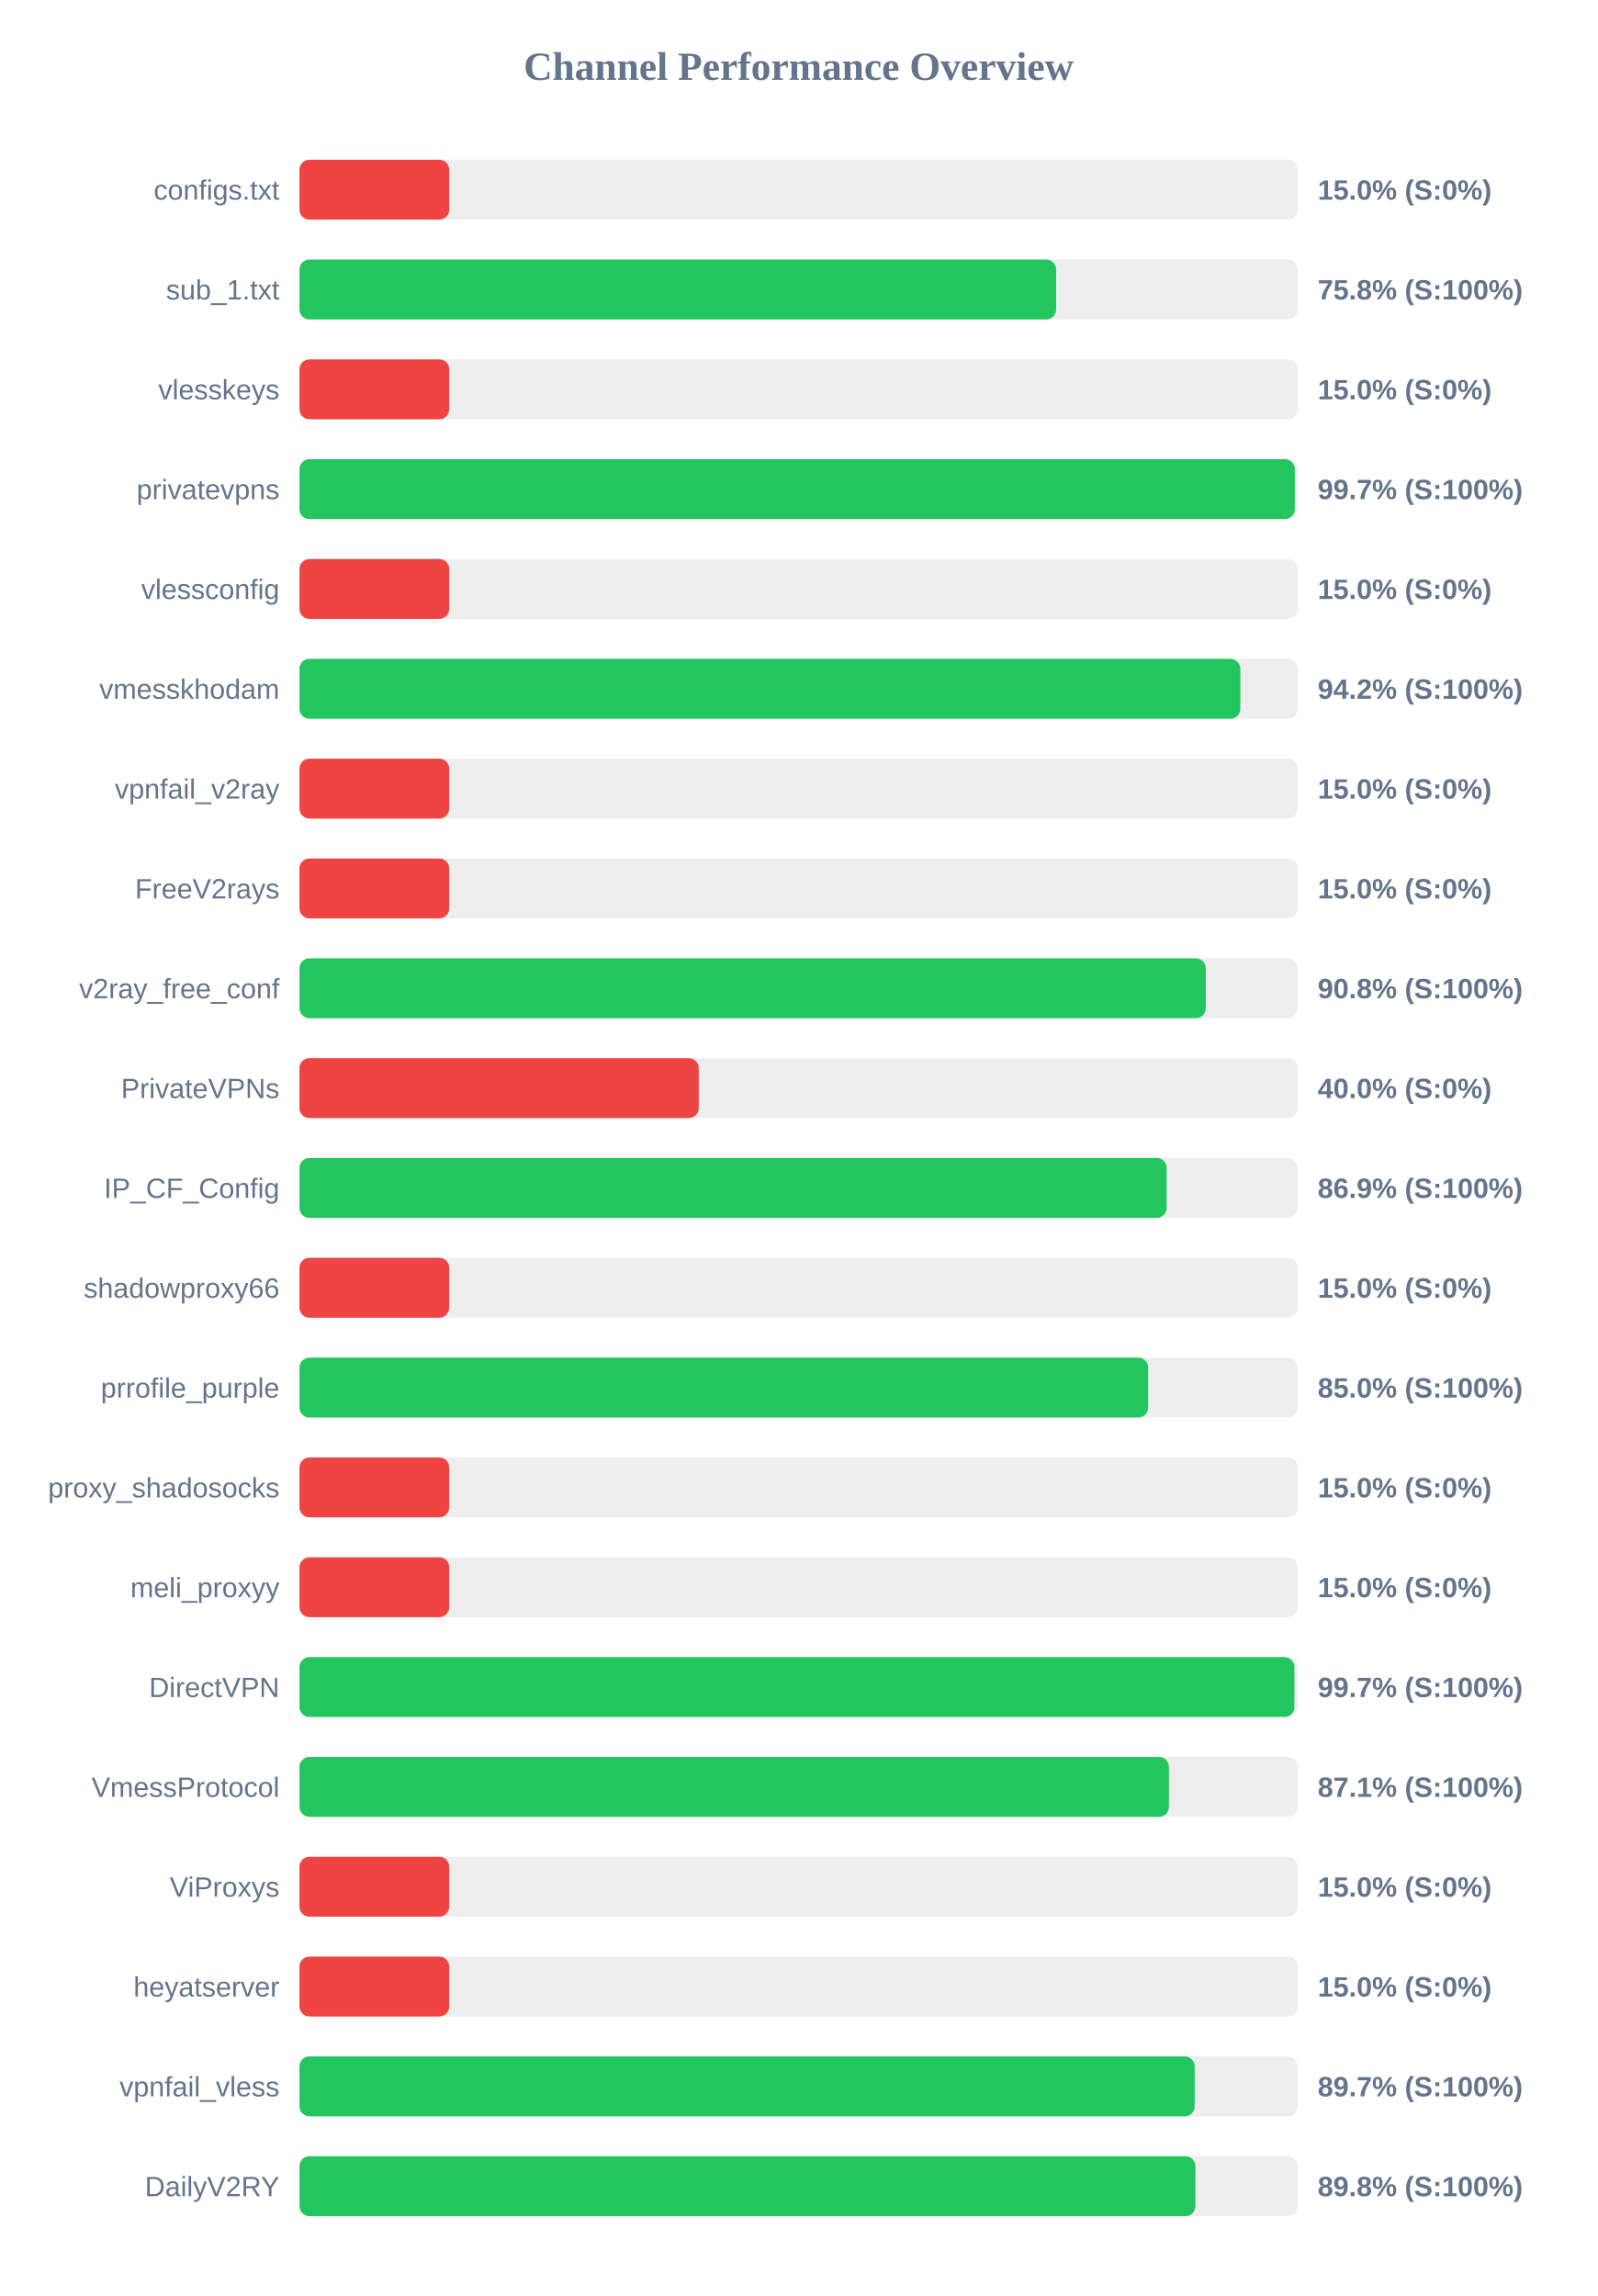
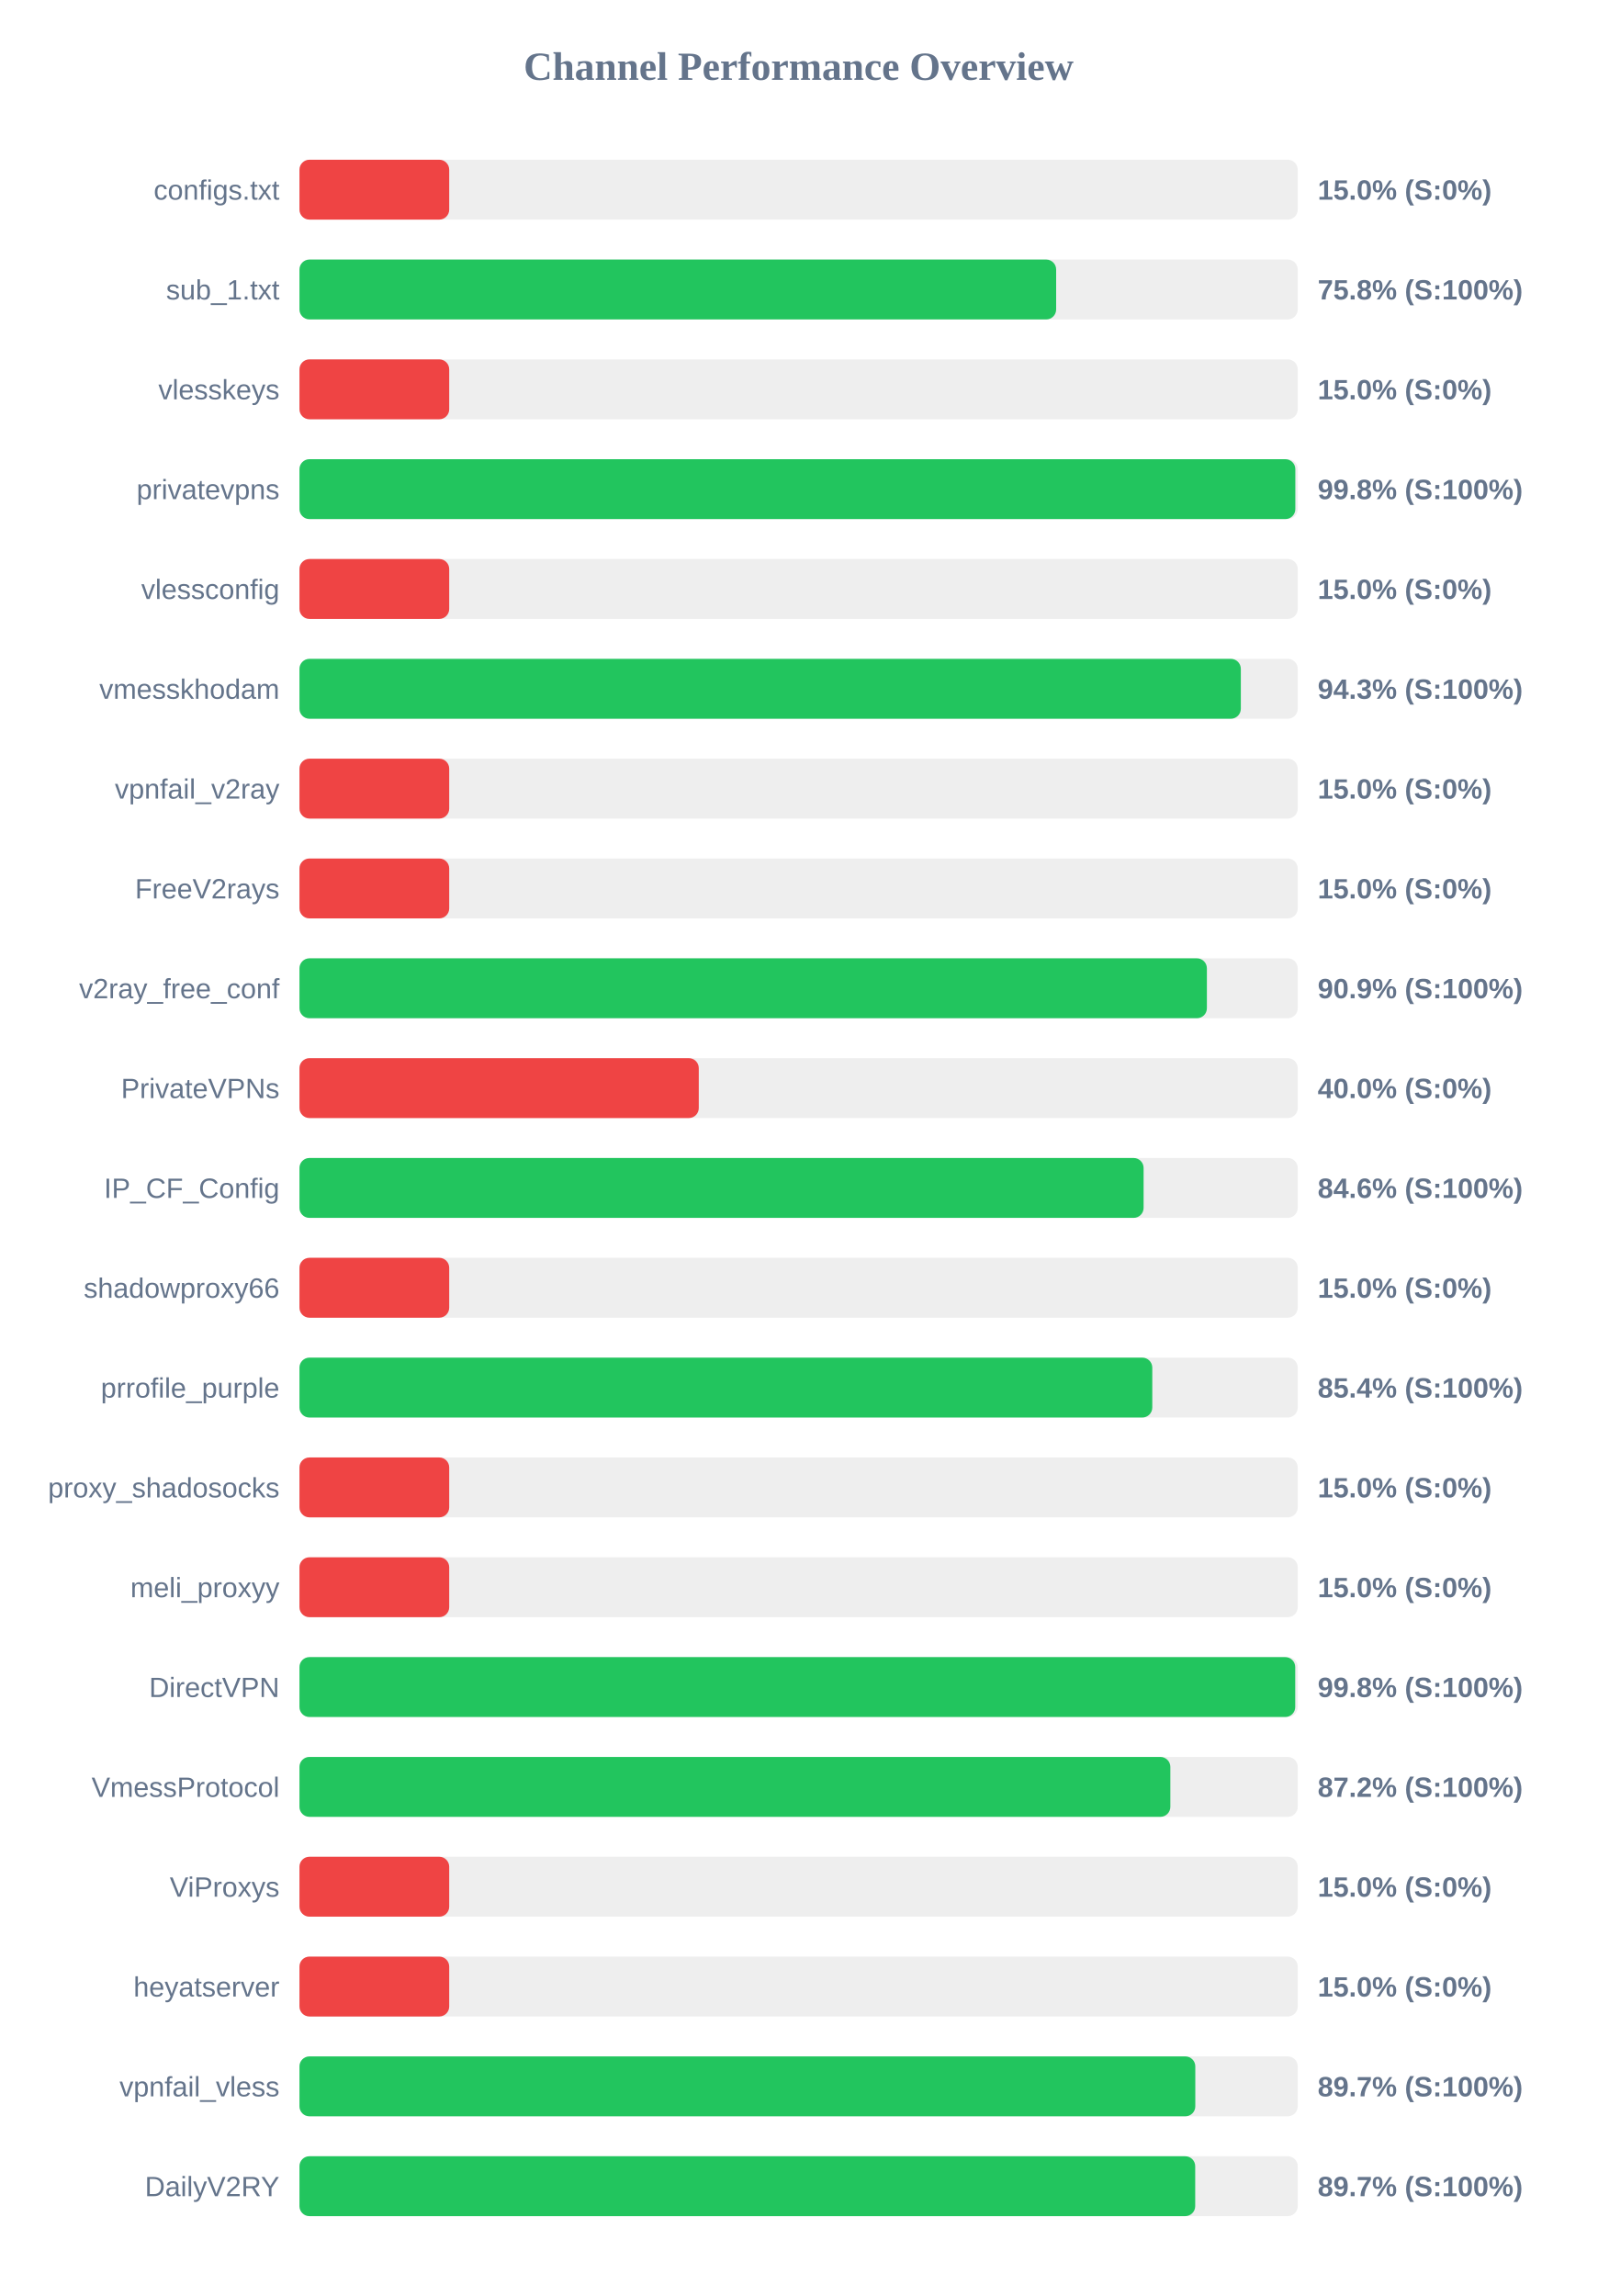
<svg xmlns="http://www.w3.org/2000/svg" width="800" height="1150" version="1.1">
  <style>
        .row { font: 14px Arial; fill: #64748b; }
        .score { font: bold 14px Arial; fill: #64748b; }
    </style>
  <text x="400" y="40" text-anchor="middle" font-size="20px" font-weight="bold" fill="#64748b">Channel Performance Overview</text>
  <rect x="150" y="80" width="500" height="30" fill="#eee" rx="5" />
  <rect x="150" y="80" width="75.0" height="30" fill="#ef4444" rx="5" />
  <text x="140" y="100" text-anchor="end" class="row">configs.txt</text>
  <text x="660" y="100" text-anchor="start" class="score">15.0% (S:0%)</text>
  <rect x="150" y="130" width="500" height="30" fill="#eee" rx="5" />
  <rect x="150" y="130" width="379.0" height="30" fill="#22c55e" rx="5" />
  <text x="140" y="150" text-anchor="end" class="row">sub_1.txt</text>
  <text x="660" y="150" text-anchor="start" class="score">75.8% (S:100%)</text>
  <rect x="150" y="180" width="500" height="30" fill="#eee" rx="5" />
  <rect x="150" y="180" width="75.0" height="30" fill="#ef4444" rx="5" />
  <text x="140" y="200" text-anchor="end" class="row">vlesskeys</text>
  <text x="660" y="200" text-anchor="start" class="score">15.0% (S:0%)</text>
  <rect x="150" y="230" width="500" height="30" fill="#eee" rx="5" />
-   <rect x="150" y="230" width="498.55" height="30" fill="#22c55e" rx="5" />
+   <rect x="150" y="230" width="498.8" height="30" fill="#22c55e" rx="5" />
  <text x="140" y="250" text-anchor="end" class="row">privatevpns</text>
-   <text x="660" y="250" text-anchor="start" class="score">99.7% (S:100%)</text>
+   <text x="660" y="250" text-anchor="start" class="score">99.8% (S:100%)</text>
  <rect x="150" y="280" width="500" height="30" fill="#eee" rx="5" />
  <rect x="150" y="280" width="75.0" height="30" fill="#ef4444" rx="5" />
  <text x="140" y="300" text-anchor="end" class="row">vlessconfig</text>
  <text x="660" y="300" text-anchor="start" class="score">15.0% (S:0%)</text>
  <rect x="150" y="330" width="500" height="30" fill="#eee" rx="5" />
-   <rect x="150" y="330" width="471.25" height="30" fill="#22c55e" rx="5" />
+   <rect x="150" y="330" width="471.5" height="30" fill="#22c55e" rx="5" />
  <text x="140" y="350" text-anchor="end" class="row">vmesskhodam</text>
-   <text x="660" y="350" text-anchor="start" class="score">94.2% (S:100%)</text>
+   <text x="660" y="350" text-anchor="start" class="score">94.3% (S:100%)</text>
  <rect x="150" y="380" width="500" height="30" fill="#eee" rx="5" />
  <rect x="150" y="380" width="75.0" height="30" fill="#ef4444" rx="5" />
  <text x="140" y="400" text-anchor="end" class="row">vpnfail_v2ray</text>
  <text x="660" y="400" text-anchor="start" class="score">15.0% (S:0%)</text>
  <rect x="150" y="430" width="500" height="30" fill="#eee" rx="5" />
  <rect x="150" y="430" width="75.0" height="30" fill="#ef4444" rx="5" />
  <text x="140" y="450" text-anchor="end" class="row">FreeV2rays</text>
  <text x="660" y="450" text-anchor="start" class="score">15.0% (S:0%)</text>
  <rect x="150" y="480" width="500" height="30" fill="#eee" rx="5" />
-   <rect x="150" y="480" width="453.95" height="30" fill="#22c55e" rx="5" />
+   <rect x="150" y="480" width="454.5" height="30" fill="#22c55e" rx="5" />
  <text x="140" y="500" text-anchor="end" class="row">v2ray_free_conf</text>
-   <text x="660" y="500" text-anchor="start" class="score">90.8% (S:100%)</text>
+   <text x="660" y="500" text-anchor="start" class="score">90.9% (S:100%)</text>
  <rect x="150" y="530" width="500" height="30" fill="#eee" rx="5" />
  <rect x="150" y="530" width="200.0" height="30" fill="#ef4444" rx="5" />
  <text x="140" y="550" text-anchor="end" class="row">PrivateVPNs</text>
  <text x="660" y="550" text-anchor="start" class="score">40.0% (S:0%)</text>
  <rect x="150" y="580" width="500" height="30" fill="#eee" rx="5" />
-   <rect x="150" y="580" width="434.35" height="30" fill="#22c55e" rx="5" />
+   <rect x="150" y="580" width="422.8" height="30" fill="#22c55e" rx="5" />
  <text x="140" y="600" text-anchor="end" class="row">IP_CF_Config</text>
-   <text x="660" y="600" text-anchor="start" class="score">86.9% (S:100%)</text>
+   <text x="660" y="600" text-anchor="start" class="score">84.6% (S:100%)</text>
  <rect x="150" y="630" width="500" height="30" fill="#eee" rx="5" />
  <rect x="150" y="630" width="75.0" height="30" fill="#ef4444" rx="5" />
  <text x="140" y="650" text-anchor="end" class="row">shadowproxy66</text>
  <text x="660" y="650" text-anchor="start" class="score">15.0% (S:0%)</text>
  <rect x="150" y="680" width="500" height="30" fill="#eee" rx="5" />
-   <rect x="150" y="680" width="425.1" height="30" fill="#22c55e" rx="5" />
+   <rect x="150" y="680" width="427.15" height="30" fill="#22c55e" rx="5" />
  <text x="140" y="700" text-anchor="end" class="row">prrofile_purple</text>
-   <text x="660" y="700" text-anchor="start" class="score">85.0% (S:100%)</text>
+   <text x="660" y="700" text-anchor="start" class="score">85.4% (S:100%)</text>
  <rect x="150" y="730" width="500" height="30" fill="#eee" rx="5" />
  <rect x="150" y="730" width="75.0" height="30" fill="#ef4444" rx="5" />
  <text x="140" y="750" text-anchor="end" class="row">proxy_shadosocks</text>
  <text x="660" y="750" text-anchor="start" class="score">15.0% (S:0%)</text>
  <rect x="150" y="780" width="500" height="30" fill="#eee" rx="5" />
  <rect x="150" y="780" width="75.0" height="30" fill="#ef4444" rx="5" />
  <text x="140" y="800" text-anchor="end" class="row">meli_proxyy</text>
  <text x="660" y="800" text-anchor="start" class="score">15.0% (S:0%)</text>
  <rect x="150" y="830" width="500" height="30" fill="#eee" rx="5" />
-   <rect x="150" y="830" width="498.35" height="30" fill="#22c55e" rx="5" />
+   <rect x="150" y="830" width="498.75" height="30" fill="#22c55e" rx="5" />
  <text x="140" y="850" text-anchor="end" class="row">DirectVPN</text>
-   <text x="660" y="850" text-anchor="start" class="score">99.7% (S:100%)</text>
+   <text x="660" y="850" text-anchor="start" class="score">99.8% (S:100%)</text>
  <rect x="150" y="880" width="500" height="30" fill="#eee" rx="5" />
-   <rect x="150" y="880" width="435.5" height="30" fill="#22c55e" rx="5" />
+   <rect x="150" y="880" width="436.2" height="30" fill="#22c55e" rx="5" />
  <text x="140" y="900" text-anchor="end" class="row">VmessProtocol</text>
-   <text x="660" y="900" text-anchor="start" class="score">87.1% (S:100%)</text>
+   <text x="660" y="900" text-anchor="start" class="score">87.2% (S:100%)</text>
  <rect x="150" y="930" width="500" height="30" fill="#eee" rx="5" />
  <rect x="150" y="930" width="75.0" height="30" fill="#ef4444" rx="5" />
  <text x="140" y="950" text-anchor="end" class="row">ViProxys</text>
  <text x="660" y="950" text-anchor="start" class="score">15.0% (S:0%)</text>
  <rect x="150" y="980" width="500" height="30" fill="#eee" rx="5" />
  <rect x="150" y="980" width="75.0" height="30" fill="#ef4444" rx="5" />
  <text x="140" y="1000" text-anchor="end" class="row">heyatserver</text>
  <text x="660" y="1000" text-anchor="start" class="score">15.0% (S:0%)</text>
  <rect x="150" y="1030" width="500" height="30" fill="#eee" rx="5" />
-   <rect x="150" y="1030" width="448.4" height="30" fill="#22c55e" rx="5" />
+   <rect x="150" y="1030" width="448.7" height="30" fill="#22c55e" rx="5" />
  <text x="140" y="1050" text-anchor="end" class="row">vpnfail_vless</text>
  <text x="660" y="1050" text-anchor="start" class="score">89.7% (S:100%)</text>
  <rect x="150" y="1080" width="500" height="30" fill="#eee" rx="5" />
-   <rect x="150" y="1080" width="448.75" height="30" fill="#22c55e" rx="5" />
+   <rect x="150" y="1080" width="448.65" height="30" fill="#22c55e" rx="5" />
  <text x="140" y="1100" text-anchor="end" class="row">DailyV2RY</text>
-   <text x="660" y="1100" text-anchor="start" class="score">89.8% (S:100%)</text>
+   <text x="660" y="1100" text-anchor="start" class="score">89.7% (S:100%)</text>
</svg>
